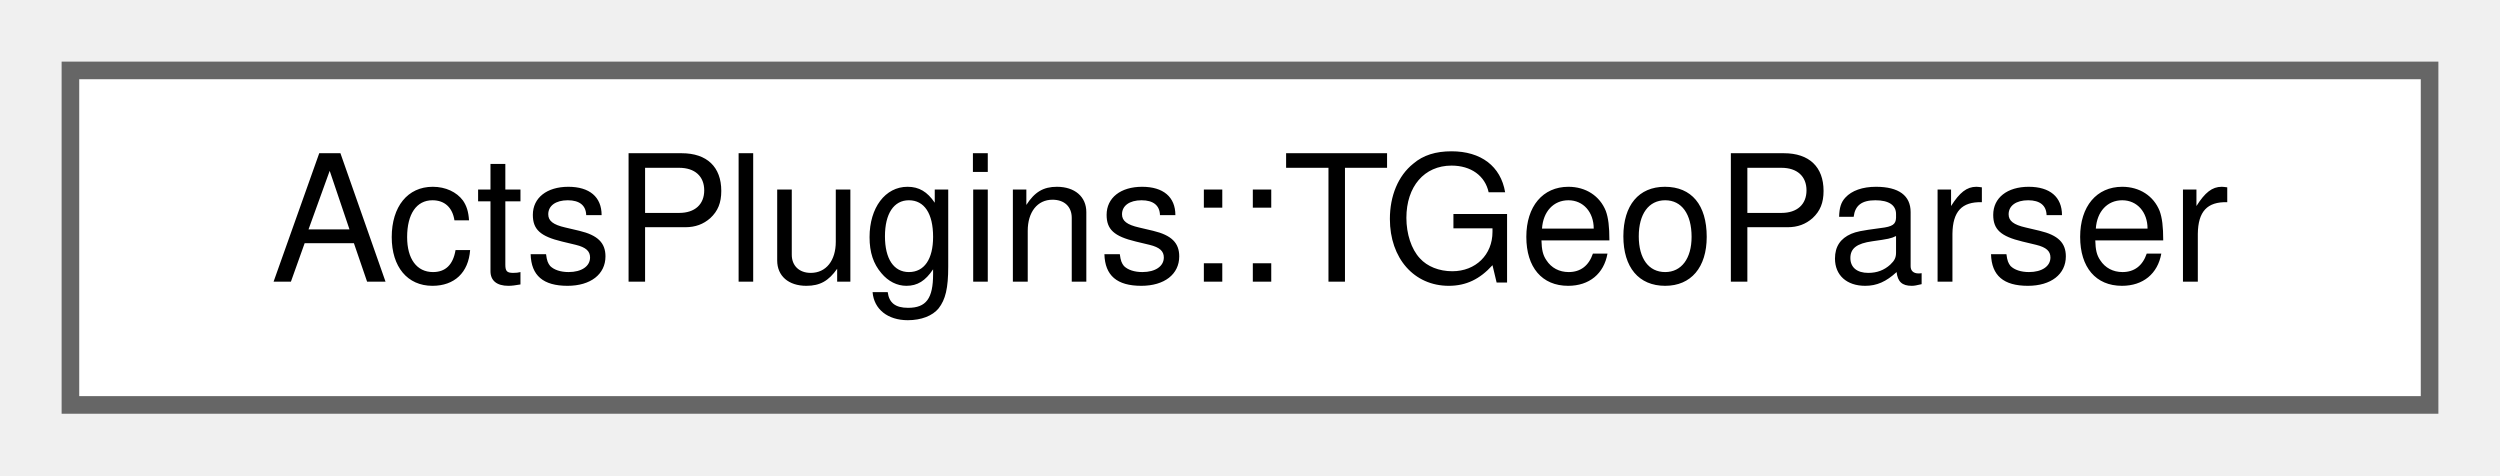
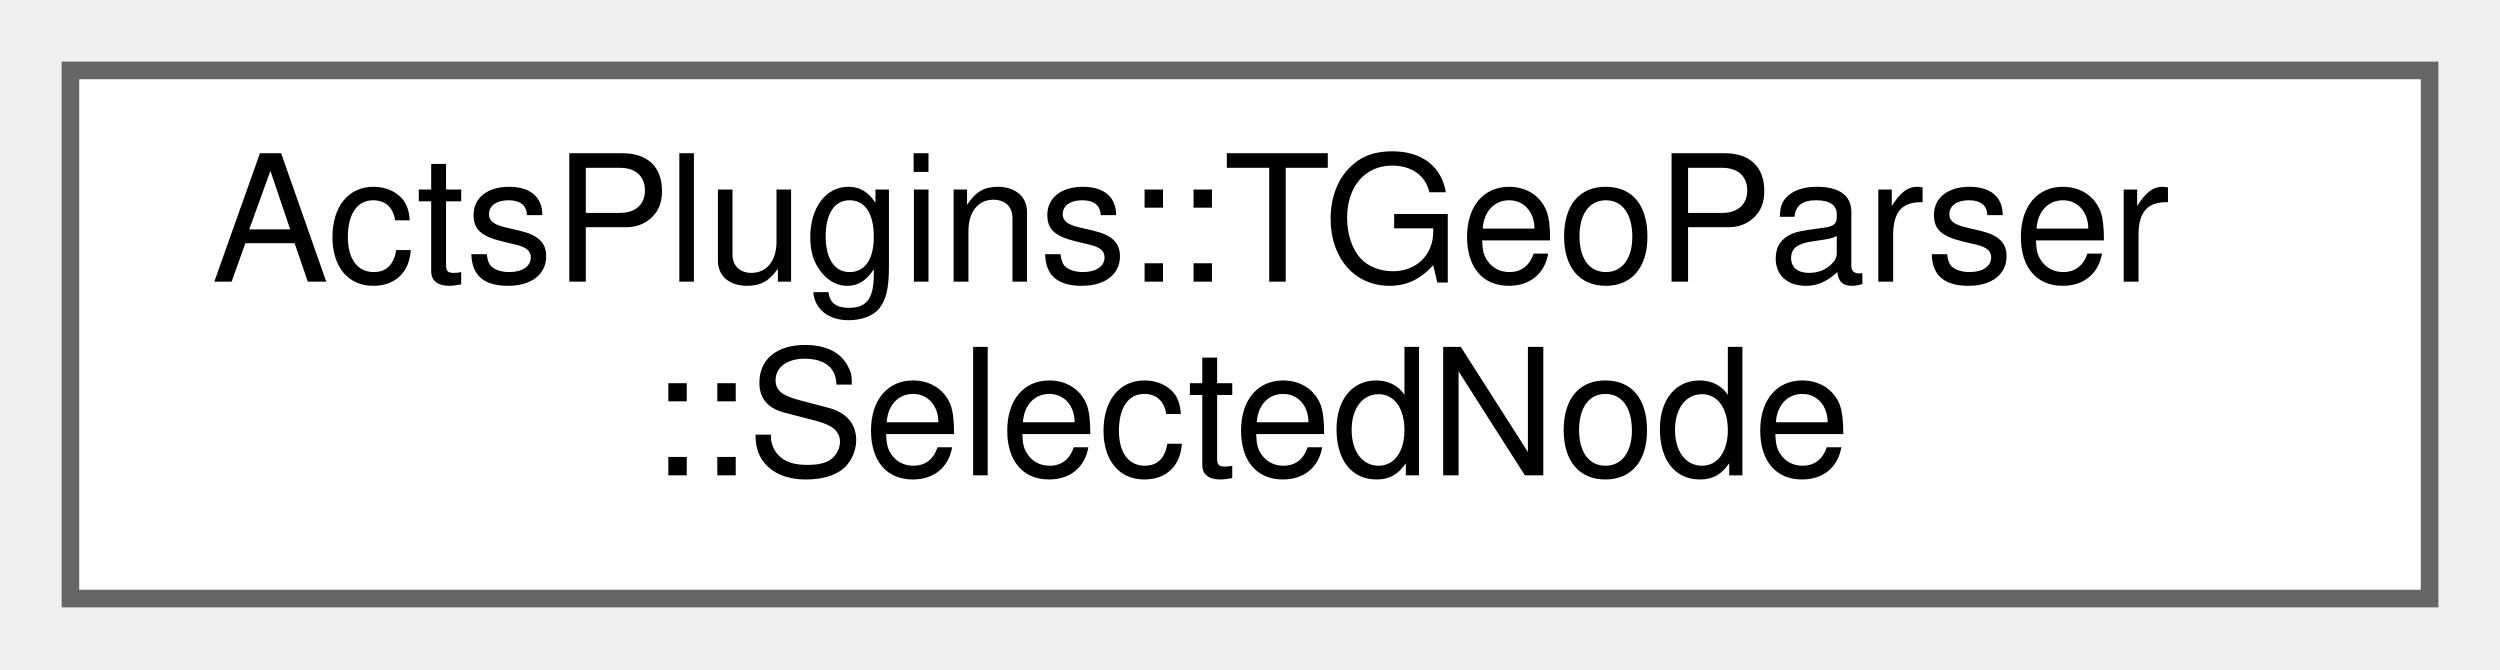
- <svg xmlns="http://www.w3.org/2000/svg" xmlns:xlink="http://www.w3.org/1999/xlink" width="142pt" height="27pt" viewBox="0.00 0.00 142.00 27.00">
-   <g id="graph0" class="graph" transform="scale(1 1) rotate(0) translate(4 23)">
+ <svg xmlns="http://www.w3.org/2000/svg" xmlns:xlink="http://www.w3.org/1999/xlink" width="142pt" height="38pt" viewBox="0.00 0.00 142.00 38.00">
+   <g id="graph0" class="graph" transform="scale(1 1) rotate(0) translate(4 34)">
    <g id="Node000000" class="node">
      <g id="a_Node000000">
-         <a xlink:href="struct_acts_plugins_1_1_t_geo_parser.html" target="_top" xlink:title="TGeoParser is a helper struct that walks recursively through a TGeometry and selects by string compar...">
-           <polygon fill="white" stroke="#666666" points="134,-19 0,-19 0,0 134,0 134,-19" />
-           <text text-anchor="middle" x="67" y="-7" font-family="Helvetica,sans-Serif" font-size="10.00">ActsPlugins::TGeoParser</text>
+         <a xlink:href="struct_acts_plugins_1_1_t_geo_parser_1_1_selected_node.html" target="_top" xlink:title="Structure holding a selected TGeo node with its global transform.">
+           <polygon fill="white" stroke="#666666" points="134,-30 0,-30 0,0 134,0 134,-30" />
+           <text text-anchor="start" x="8" y="-18" font-family="Helvetica,sans-Serif" font-size="10.00">ActsPlugins::TGeoParser</text>
+           <text text-anchor="middle" x="67" y="-7" font-family="Helvetica,sans-Serif" font-size="10.00">::SelectedNode</text>
        </a>
      </g>
    </g>
  </g>
</svg>
